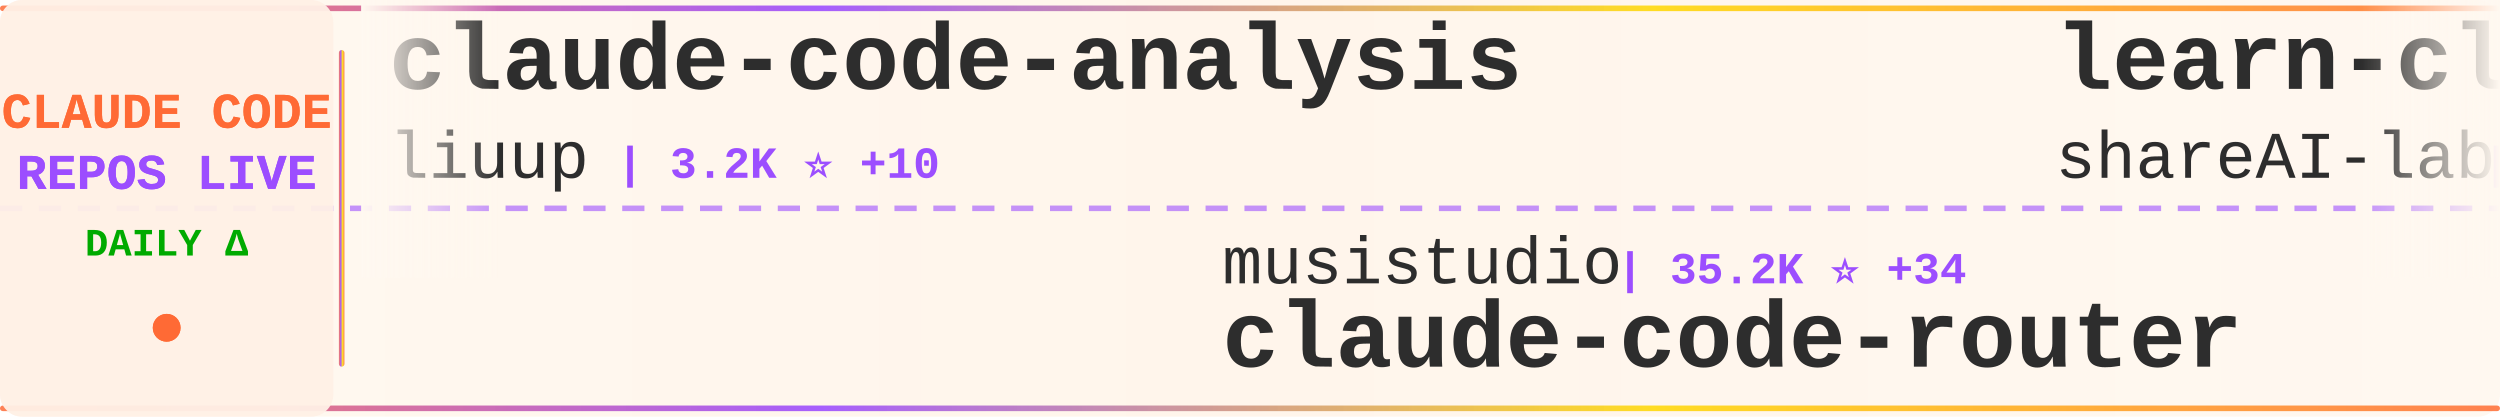
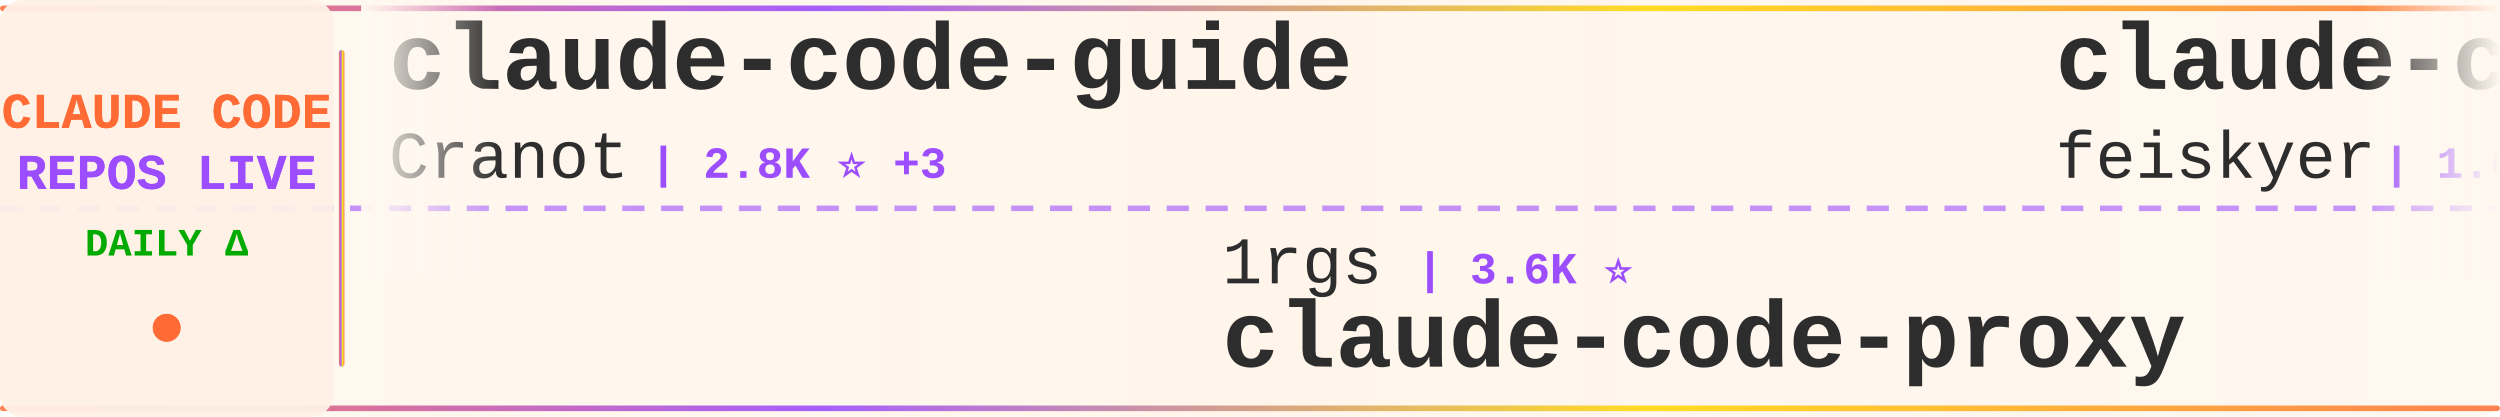
<svg xmlns="http://www.w3.org/2000/svg" width="900" height="150">
  <defs>
    <linearGradient id="tickerBg" x1="0%" y1="0%" x2="100%" y2="0%">
      <stop offset="0%" style="stop-color:#fff8f0;stop-opacity:0.98" />
      <stop offset="50%" style="stop-color:#fff5eb;stop-opacity:1" />
      <stop offset="100%" style="stop-color:#fff8f0;stop-opacity:0.98" />
    </linearGradient>
    <linearGradient id="borderGrad" x1="0%" y1="0%" x2="100%" y2="0%">
      <stop offset="0%" style="stop-color:#FF6B35;stop-opacity:0.85">
        <animate attributeName="stop-opacity" values="0.85;1;0.85" dur="2s" repeatCount="indefinite" />
      </stop>
      <stop offset="33%" style="stop-color:#9C4EFF;stop-opacity:0.9">
        <animate attributeName="stop-opacity" values="0.9;1;0.9" dur="2.2s" repeatCount="indefinite" />
      </stop>
      <stop offset="66%" style="stop-color:#FFD700;stop-opacity:0.85">
        <animate attributeName="stop-opacity" values="0.85;1;0.85" dur="1.8s" repeatCount="indefinite" />
      </stop>
      <stop offset="100%" style="stop-color:#FF6B35;stop-opacity:0.85">
        <animate attributeName="stop-opacity" values="0.85;1;0.85" dur="2s" repeatCount="indefinite" />
      </stop>
    </linearGradient>
    <filter id="textGlow">
      <feGaussianBlur stdDeviation="0.15" result="coloredBlur" />
      <feMerge>
        <feMergeNode in="coloredBlur" />
        <feMergeNode in="SourceGraphic" />
      </feMerge>
    </filter>
    <filter id="metricGlow">
      <feGaussianBlur stdDeviation="0.2" result="coloredBlur" />
      <feMerge>
        <feMergeNode in="coloredBlur" />
        <feMergeNode in="SourceGraphic" />
      </feMerge>
    </filter>
    <linearGradient id="leftFade" x1="0%" y1="0%" x2="100%" y2="0%">
      <stop offset="0%" style="stop-color:#fff8f0;stop-opacity:1" />
      <stop offset="100%" style="stop-color:#fff8f0;stop-opacity:0" />
    </linearGradient>
    <linearGradient id="rightFade" x1="0%" y1="0%" x2="100%" y2="0%">
      <stop offset="0%" style="stop-color:#fff8f0;stop-opacity:0" />
      <stop offset="100%" style="stop-color:#fff8f0;stop-opacity:1" />
    </linearGradient>
  </defs>
  <rect width="900" height="150" fill="url(#tickerBg)" rx="8" />
  <rect x="0" y="2" width="900" height="2" fill="url(#borderGrad)" rx="1" />
  <rect x="0" y="146" width="900" height="2" fill="url(#borderGrad)" rx="1" />
  <line x1="0" y1="75" x2="900" y2="75" stroke="#9C4EFF" stroke-width="2" stroke-dasharray="8 6" opacity="0.6" />
  <rect x="0" y="0" width="120" height="150" fill="#fff0e6" opacity="0.95" rx="8" />
  <text x="60" y="46" font-family="'Courier New', monospace" font-size="18" font-weight="bold" fill="#FF6B35" text-anchor="middle" filter="url(#textGlow)">
    CLAUDE CODE
  </text>
  <text x="60" y="68" font-family="'Courier New', monospace" font-size="18" font-weight="bold" fill="#9C4EFF" text-anchor="middle" filter="url(#textGlow)">
    REPOS LIVE
  </text>
  <text x="60" y="92" font-family="'Courier New', monospace" font-size="14" font-weight="bold" fill="#00aa00" text-anchor="middle">
    DAILY Δ
  </text>
  <circle cx="60" cy="118" r="5" fill="#FF6B35" filter="url(#metricGlow)">
    <animate attributeName="r" values="4;6;4" dur="1.5s" repeatCount="indefinite" />
    <animate attributeName="opacity" values="0.6;1;0.6" dur="1.5s" repeatCount="indefinite" />
  </circle>
  <rect x="122" y="18" width="2" height="114" fill="url(#borderGrad)" rx="1" />
  <clipPath id="tickerClip">
    <rect x="130" y="0" width="770" height="150" />
  </clipPath>
  <g clip-path="url(#tickerClip)">
    <g id="tickerItems">
      <animateTransform attributeName="transform" attributeType="XML" type="translate" from="0 0" to="-3000 0" dur="54s" repeatCount="indefinite" />
      <g transform="translate(0, 0)">
-         <text x="140" y="32" font-family="'Courier New', monospace" font-size="34" font-weight="bold" fill="#2d2d2d">claude-code-analysis</text>
-         <text x="140" y="64" font-family="'Courier New', monospace" font-size="24" font-weight="normal" fill="#2d2d2d" opacity="1.0">liuup</text>
-         <text x="222" y="64" font-family="'Courier New', monospace" font-size="16" font-weight="bold" fill="#9C4EFF"> | 3.2K ⭐ +10</text>
-       </g>
-       <g transform="translate(300, 0)">
-         <text x="140" y="102" font-family="'Courier New', monospace" font-size="24" font-weight="normal" fill="#2d2d2d" opacity="1.0">musistudio</text>
-         <text x="282" y="102" font-family="'Courier New', monospace" font-size="16" font-weight="bold" fill="#9C4EFF"> | 35.2K ⭐ +34</text>
-         <text x="140" y="132" font-family="'Courier New', monospace" font-size="34" font-weight="bold" fill="#2d2d2d">claude-code-router</text>
-       </g>
-       <g transform="translate(600, 0)">
-         <text x="140" y="32" font-family="'Courier New', monospace" font-size="34" font-weight="bold" fill="#2d2d2d">learn-claude-code</text>
-         <text x="140" y="64" font-family="'Courier New', monospace" font-size="24" font-weight="normal" fill="#2d2d2d" opacity="1.0">shareAI-lab</text>
-         <text x="294" y="64" font-family="'Courier New', monospace" font-size="16" font-weight="bold" fill="#9C4EFF"> | 67.7K ⭐ +96</text>
-       </g>
-       <g transform="translate(900, 0)">
-         <text x="140" y="102" font-family="'Courier New', monospace" font-size="24" font-weight="normal" fill="#2d2d2d" opacity="1.0">RichardAtCT</text>
-         <text x="294" y="102" font-family="'Courier New', monospace" font-size="16" font-weight="bold" fill="#9C4EFF"> | 2.7K ⭐ +1</text>
-         <text x="140" y="132" font-family="'Courier New', monospace" font-size="34" font-weight="bold" fill="#2d2d2d">claude-code-telegram</text>
-       </g>
-       <g transform="translate(1200, 0)">
        <text x="140" y="32" font-family="'Courier New', monospace" font-size="34" font-weight="bold" fill="#2d2d2d">claude-code-guide</text>
        <text x="140" y="64" font-family="'Courier New', monospace" font-size="24" font-weight="normal" fill="#2d2d2d" opacity="1.0">Cranot</text>
        <text x="234" y="64" font-family="'Courier New', monospace" font-size="16" font-weight="bold" fill="#9C4EFF"> | 2.8K ⭐ +3</text>
      </g>
+       <g transform="translate(300, 0)">
+         <text x="140" y="102" font-family="'Courier New', monospace" font-size="24" font-weight="normal" fill="#2d2d2d" opacity="1.0">1rgs</text>
+         <text x="210" y="102" font-family="'Courier New', monospace" font-size="16" font-weight="bold" fill="#9C4EFF"> | 3.6K ⭐</text>
+         <text x="140" y="132" font-family="'Courier New', monospace" font-size="34" font-weight="bold" fill="#2d2d2d">claude-code-proxy</text>
+       </g>
+       <g transform="translate(600, 0)">
+         <text x="140" y="32" font-family="'Courier New', monospace" font-size="34" font-weight="bold" fill="#2d2d2d">claude-code-settings</text>
+         <text x="140" y="64" font-family="'Courier New', monospace" font-size="24" font-weight="normal" fill="#2d2d2d" opacity="1.0">feiskyer</text>
+         <text x="258" y="64" font-family="'Courier New', monospace" font-size="16" font-weight="bold" fill="#9C4EFF"> | 1.6K ⭐ +2</text>
+       </g>
+       <g transform="translate(900, 0)">
+         <text x="140" y="102" font-family="'Courier New', monospace" font-size="24" font-weight="normal" fill="#2d2d2d" opacity="1.0">Yuyz0112</text>
+         <text x="258" y="102" font-family="'Courier New', monospace" font-size="16" font-weight="bold" fill="#9C4EFF"> | 2.4K ⭐</text>
+         <text x="140" y="132" font-family="'Courier New', monospace" font-size="34" font-weight="bold" fill="#2d2d2d">claude-code-reverse</text>
+       </g>
+       <g transform="translate(1200, 0)">
+         <text x="140" y="32" font-family="'Courier New', monospace" font-size="34" font-weight="bold" fill="#2d2d2d">claude-code-harness</text>
+         <text x="140" y="64" font-family="'Courier New', monospace" font-size="24" font-weight="normal" fill="#2d2d2d" opacity="1.0">Chachamaru127</text>
+         <text x="318" y="64" font-family="'Courier New', monospace" font-size="16" font-weight="bold" fill="#9C4EFF"> | 2.8K ⭐ +10</text>
+       </g>
      <g transform="translate(1500, 0)">
-         <text x="140" y="102" font-family="'Courier New', monospace" font-size="24" font-weight="normal" fill="#2d2d2d" opacity="1.0">LING71671</text>
-         <text x="270" y="102" font-family="'Courier New', monospace" font-size="16" font-weight="bold" fill="#9C4EFF"> | 897 ⭐ +1</text>
-         <text x="140" y="132" font-family="'Courier New', monospace" font-size="34" font-weight="bold" fill="#2d2d2d">Open-ClaudeCode</text>
+         <text x="140" y="102" font-family="'Courier New', monospace" font-size="24" font-weight="normal" fill="#2d2d2d" opacity="1.0">diet103</text>
+         <text x="246" y="102" font-family="'Courier New', monospace" font-size="16" font-weight="bold" fill="#9C4EFF"> | 9.7K ⭐ +1</text>
+         <text x="140" y="132" font-family="'Courier New', monospace" font-size="34" font-weight="bold" fill="#2d2d2d">claude-code-infrastructu...</text>
      </g>
      <g transform="translate(1800, 0)">
-         <text x="140" y="32" font-family="'Courier New', monospace" font-size="34" font-weight="bold" fill="#2d2d2d">my-claude-code-setup</text>
-         <text x="140" y="64" font-family="'Courier New', monospace" font-size="24" font-weight="normal" fill="#2d2d2d" opacity="1.0">centminmod</text>
-         <text x="282" y="64" font-family="'Courier New', monospace" font-size="16" font-weight="bold" fill="#9C4EFF"> | 2.4K ⭐ +4</text>
+         <text x="140" y="32" font-family="'Courier New', monospace" font-size="34" font-weight="bold" fill="#2d2d2d">andrej-karpathy-skills</text>
+         <text x="140" y="64" font-family="'Courier New', monospace" font-size="24" font-weight="normal" fill="#2d2d2d" opacity="1.0">multica-ai</text>
+         <text x="282" y="64" font-family="'Courier New', monospace" font-size="16" font-weight="bold" fill="#9C4EFF"> | 179.7K ⭐ +513</text>
      </g>
      <g transform="translate(2100, 0)">
-         <text x="140" y="102" font-family="'Courier New', monospace" font-size="24" font-weight="normal" fill="#2d2d2d" opacity="1.0">sugyan</text>
-         <text x="234" y="102" font-family="'Courier New', monospace" font-size="16" font-weight="bold" fill="#9C4EFF"> | 1.1K ⭐ +2</text>
-         <text x="140" y="132" font-family="'Courier New', monospace" font-size="34" font-weight="bold" fill="#2d2d2d">claude-code-webui</text>
+         <text x="140" y="102" font-family="'Courier New', monospace" font-size="24" font-weight="normal" fill="#2d2d2d" opacity="1.0">router-for-me</text>
+         <text x="318" y="102" font-family="'Courier New', monospace" font-size="16" font-weight="bold" fill="#9C4EFF"> | 38.0K ⭐ +69</text>
+         <text x="140" y="132" font-family="'Courier New', monospace" font-size="34" font-weight="bold" fill="#2d2d2d">CLIProxyAPI</text>
      </g>
      <g transform="translate(2400, 0)">
-         <text x="140" y="32" font-family="'Courier New', monospace" font-size="34" font-weight="bold" fill="#2d2d2d">Auto-claude-code-researc...</text>
-         <text x="140" y="64" font-family="'Courier New', monospace" font-size="24" font-weight="normal" fill="#2d2d2d" opacity="1.0">wanshuiyin</text>
-         <text x="282" y="64" font-family="'Courier New', monospace" font-size="16" font-weight="bold" fill="#9C4EFF"> | 12.4K ⭐ +33</text>
+         <text x="140" y="32" font-family="'Courier New', monospace" font-size="34" font-weight="bold" fill="#2d2d2d">claude-code-showcase</text>
+         <text x="140" y="64" font-family="'Courier New', monospace" font-size="24" font-weight="normal" fill="#2d2d2d" opacity="1.0">ChrisWiles</text>
+         <text x="282" y="64" font-family="'Courier New', monospace" font-size="16" font-weight="bold" fill="#9C4EFF"> | 6.0K ⭐ +4</text>
      </g>
      <g transform="translate(2700, 0)">
-         <text x="140" y="102" font-family="'Courier New', monospace" font-size="24" font-weight="normal" fill="#2d2d2d" opacity="1.0">router-for-me</text>
-         <text x="318" y="102" font-family="'Courier New', monospace" font-size="16" font-weight="bold" fill="#9C4EFF"> | 38.0K ⭐ +70</text>
-         <text x="140" y="132" font-family="'Courier New', monospace" font-size="34" font-weight="bold" fill="#2d2d2d">CLIProxyAPI</text>
+         <text x="140" y="102" font-family="'Courier New', monospace" font-size="24" font-weight="normal" fill="#2d2d2d" opacity="1.0">anthropics</text>
+         <text x="282" y="102" font-family="'Courier New', monospace" font-size="16" font-weight="bold" fill="#9C4EFF"> | 8.1K ⭐ +11</text>
+         <text x="140" y="132" font-family="'Courier New', monospace" font-size="34" font-weight="bold" fill="#2d2d2d">claude-code-action</text>
      </g>
      <g transform="translate(3000, 0)">
-         <text x="140" y="32" font-family="'Courier New', monospace" font-size="34" font-weight="bold" fill="#2d2d2d">claude-code-analysis</text>
-         <text x="140" y="64" font-family="'Courier New', monospace" font-size="24" font-weight="normal" fill="#2d2d2d" opacity="1.0">liuup</text>
-         <text x="222" y="64" font-family="'Courier New', monospace" font-size="16" font-weight="bold" fill="#9C4EFF"> | 3.2K ⭐ +10</text>
+         <text x="140" y="32" font-family="'Courier New', monospace" font-size="34" font-weight="bold" fill="#2d2d2d">claude-code-guide</text>
+         <text x="140" y="64" font-family="'Courier New', monospace" font-size="24" font-weight="normal" fill="#2d2d2d" opacity="1.0">Cranot</text>
+         <text x="234" y="64" font-family="'Courier New', monospace" font-size="16" font-weight="bold" fill="#9C4EFF"> | 2.8K ⭐ +3</text>
      </g>
      <g transform="translate(3300, 0)">
-         <text x="140" y="102" font-family="'Courier New', monospace" font-size="24" font-weight="normal" fill="#2d2d2d" opacity="1.0">musistudio</text>
-         <text x="282" y="102" font-family="'Courier New', monospace" font-size="16" font-weight="bold" fill="#9C4EFF"> | 35.2K ⭐ +34</text>
-         <text x="140" y="132" font-family="'Courier New', monospace" font-size="34" font-weight="bold" fill="#2d2d2d">claude-code-router</text>
+         <text x="140" y="102" font-family="'Courier New', monospace" font-size="24" font-weight="normal" fill="#2d2d2d" opacity="1.0">1rgs</text>
+         <text x="210" y="102" font-family="'Courier New', monospace" font-size="16" font-weight="bold" fill="#9C4EFF"> | 3.6K ⭐</text>
+         <text x="140" y="132" font-family="'Courier New', monospace" font-size="34" font-weight="bold" fill="#2d2d2d">claude-code-proxy</text>
      </g>
      <g transform="translate(3600, 0)">
-         <text x="140" y="32" font-family="'Courier New', monospace" font-size="34" font-weight="bold" fill="#2d2d2d">learn-claude-code</text>
-         <text x="140" y="64" font-family="'Courier New', monospace" font-size="24" font-weight="normal" fill="#2d2d2d" opacity="1.0">shareAI-lab</text>
-         <text x="294" y="64" font-family="'Courier New', monospace" font-size="16" font-weight="bold" fill="#9C4EFF"> | 67.7K ⭐ +96</text>
+         <text x="140" y="32" font-family="'Courier New', monospace" font-size="34" font-weight="bold" fill="#2d2d2d">claude-code-settings</text>
+         <text x="140" y="64" font-family="'Courier New', monospace" font-size="24" font-weight="normal" fill="#2d2d2d" opacity="1.0">feiskyer</text>
+         <text x="258" y="64" font-family="'Courier New', monospace" font-size="16" font-weight="bold" fill="#9C4EFF"> | 1.6K ⭐ +2</text>
      </g>
      <g transform="translate(3900, 0)">
-         <text x="140" y="102" font-family="'Courier New', monospace" font-size="24" font-weight="normal" fill="#2d2d2d" opacity="1.0">RichardAtCT</text>
-         <text x="294" y="102" font-family="'Courier New', monospace" font-size="16" font-weight="bold" fill="#9C4EFF"> | 2.7K ⭐ +1</text>
-         <text x="140" y="132" font-family="'Courier New', monospace" font-size="34" font-weight="bold" fill="#2d2d2d">claude-code-telegram</text>
+         <text x="140" y="102" font-family="'Courier New', monospace" font-size="24" font-weight="normal" fill="#2d2d2d" opacity="1.0">Yuyz0112</text>
+         <text x="258" y="102" font-family="'Courier New', monospace" font-size="16" font-weight="bold" fill="#9C4EFF"> | 2.4K ⭐</text>
+         <text x="140" y="132" font-family="'Courier New', monospace" font-size="34" font-weight="bold" fill="#2d2d2d">claude-code-reverse</text>
      </g>
    </g>
  </g>
  <rect x="130" y="0" width="50" height="100" fill="url(#leftFade)" />
  <rect x="850" y="0" width="50" height="100" fill="url(#rightFade)" />
</svg>
